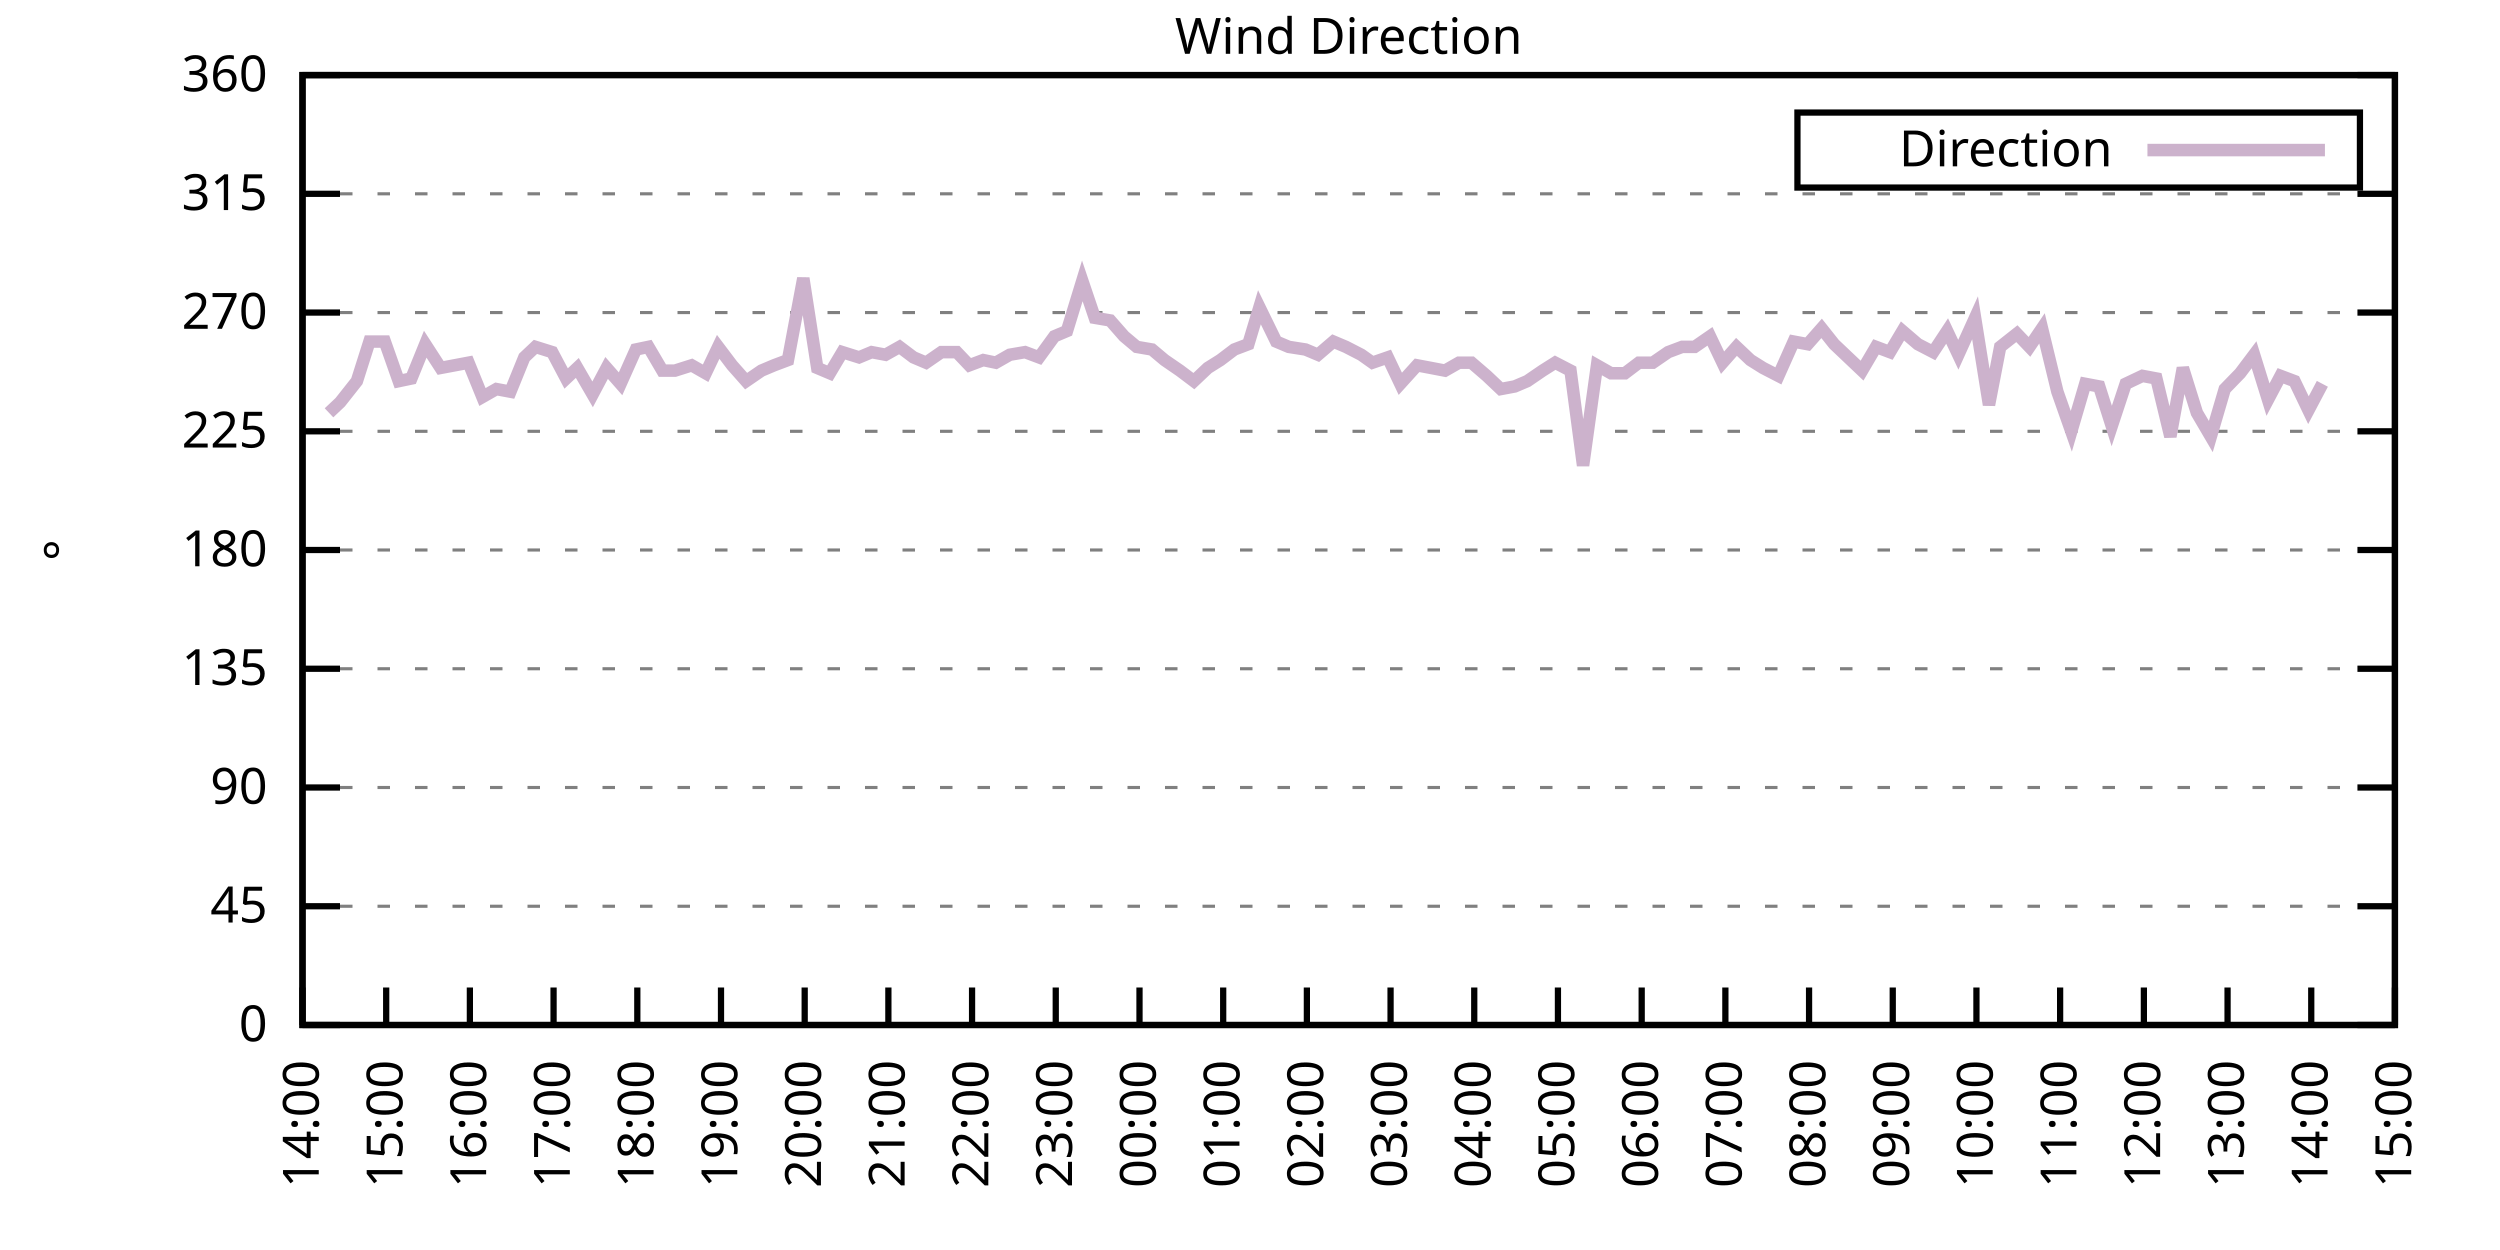
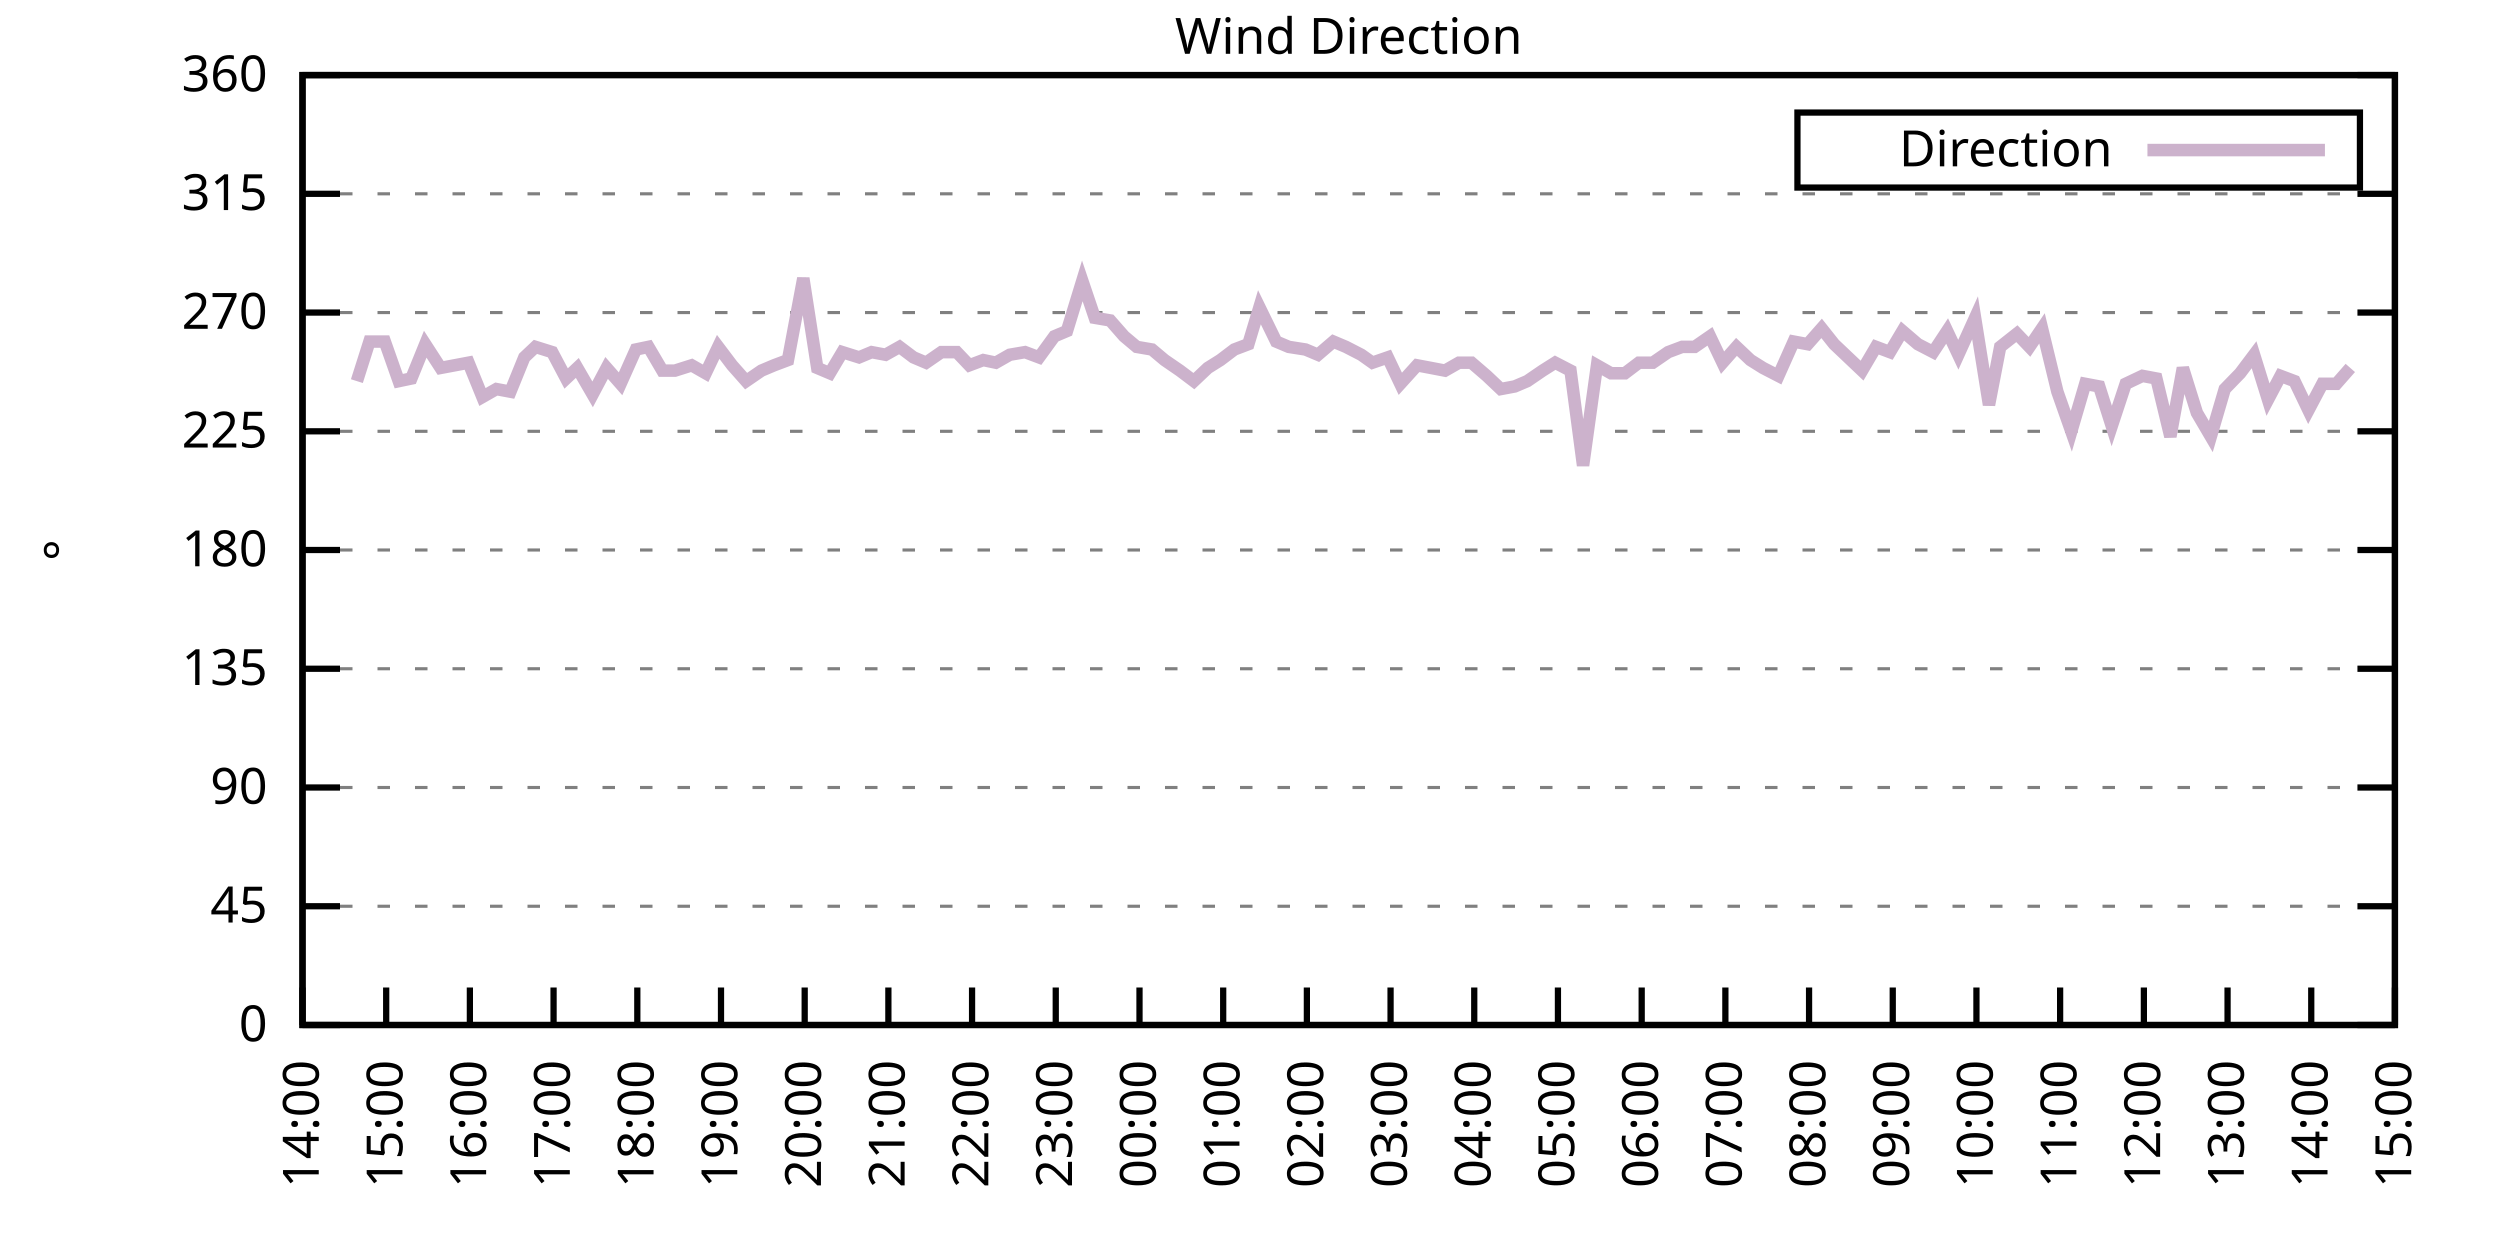
<svg xmlns="http://www.w3.org/2000/svg" xmlns:xlink="http://www.w3.org/1999/xlink" width="400" height="200" viewBox="0 0 400 200">
  <g id="gnuplot_canvas">
    <rect x="0" y="0" width="400" height="200" fill="none" />
    <defs>
      <circle id="gpDot" r="0.5" stroke-width="0.5" stroke="currentColor" />
      <path id="gpPt0" stroke-width="0.333" stroke="currentColor" d="M-1,0 h2 M0,-1 v2" />
      <path id="gpPt1" stroke-width="0.333" stroke="currentColor" d="M-1,-1 L1,1 M1,-1 L-1,1" />
      <path id="gpPt2" stroke-width="0.333" stroke="currentColor" d="M-1,0 L1,0 M0,-1 L0,1 M-1,-1 L1,1 M-1,1 L1,-1" />
      <rect id="gpPt3" stroke-width="0.333" stroke="currentColor" x="-1" y="-1" width="2" height="2" />
      <rect id="gpPt4" stroke-width="0.333" stroke="currentColor" fill="currentColor" x="-1" y="-1" width="2" height="2" />
      <circle id="gpPt5" stroke-width="0.333" stroke="currentColor" cx="0" cy="0" r="1" />
      <use xlink:href="#gpPt5" id="gpPt6" fill="currentColor" stroke="none" />
      <path id="gpPt7" stroke-width="0.333" stroke="currentColor" d="M0,-1.33 L-1.33,0.67 L1.33,0.67 z" />
      <use xlink:href="#gpPt7" id="gpPt8" fill="currentColor" stroke="none" />
      <use xlink:href="#gpPt7" id="gpPt9" stroke="currentColor" transform="rotate(180)" />
      <use xlink:href="#gpPt9" id="gpPt10" fill="currentColor" stroke="none" />
      <use xlink:href="#gpPt3" id="gpPt11" stroke="currentColor" transform="rotate(45)" />
      <use xlink:href="#gpPt11" id="gpPt12" fill="currentColor" stroke="none" />
      <path id="gpPt13" stroke-width="0.333" stroke="currentColor" d="M0,1.330 L1.265,0.411 L0.782,-1.067 L-0.782,-1.076 L-1.265,0.411 z" />
      <use xlink:href="#gpPt13" id="gpPt14" fill="currentColor" stroke="none" />
      <filter id="textbox" filterUnits="objectBoundingBox" x="0" y="0" height="1" width="1">
        <feFlood flood-color="white" flood-opacity="1" result="bgnd" />
        <feComposite in="SourceGraphic" in2="bgnd" operator="atop" />
      </filter>
      <filter id="greybox" filterUnits="objectBoundingBox" x="0" y="0" height="1" width="1">
        <feFlood flood-color="lightgrey" flood-opacity="1" result="grey" />
        <feComposite in="SourceGraphic" in2="grey" operator="atop" />
      </filter>
    </defs>
    <g fill="none" color="white" stroke="currentColor" stroke-width="1.00" stroke-linecap="butt" stroke-linejoin="miter">
</g>
    <g fill="none" color="black" stroke="currentColor" stroke-width="1.00" stroke-linecap="butt" stroke-linejoin="miter">
      <g stroke="none" shape-rendering="crispEdges">
        <polygon fill="rgb(255, 255, 255)" points="48.40,164.00 383.18,164.00 383.18,12.02 48.40,12.02 " />
      </g>
    </g>
    <g fill="none" color="black" stroke="currentColor" stroke-width="1.00" stroke-linecap="butt" stroke-linejoin="miter">
</g>
    <g fill="none" color="black" stroke="black" stroke-width="0.50" stroke-linecap="butt" stroke-linejoin="miter">
</g>
    <g fill="none" color="gray" stroke="currentColor" stroke-width="0.50" stroke-linecap="butt" stroke-linejoin="miter">
      <path stroke="gray" stroke-dasharray="2,4" class="gridline" d="M48.40,164.00 L383.19,164.00  " />
    </g>
    <g fill="none" color="gray" stroke="gray" stroke-width="1.00" stroke-linecap="butt" stroke-linejoin="miter">
</g>
    <g fill="none" color="black" stroke="currentColor" stroke-width="1.00" stroke-linecap="butt" stroke-linejoin="miter">
      <path stroke="black" d="M48.40,164.00 L54.40,164.00 M383.19,164.00 L377.19,164.00  " />
      <g transform="translate(42.80,166.60)" stroke="none" fill="black" font-family="Sans" font-size="8.00" text-anchor="end">
        <text>
          <tspan font-family="Sans"> 0</tspan>
        </text>
      </g>
    </g>
    <g fill="none" color="black" stroke="currentColor" stroke-width="1.00" stroke-linecap="butt" stroke-linejoin="miter">
</g>
    <g fill="none" color="black" stroke="black" stroke-width="0.50" stroke-linecap="butt" stroke-linejoin="miter">
</g>
    <g fill="none" color="gray" stroke="currentColor" stroke-width="0.50" stroke-linecap="butt" stroke-linejoin="miter">
      <path stroke="gray" stroke-dasharray="2,4" class="gridline" d="M48.40,145.00 L383.19,145.00  " />
    </g>
    <g fill="none" color="gray" stroke="gray" stroke-width="1.00" stroke-linecap="butt" stroke-linejoin="miter">
</g>
    <g fill="none" color="black" stroke="currentColor" stroke-width="1.00" stroke-linecap="butt" stroke-linejoin="miter">
      <path stroke="black" d="M48.40,145.00 L54.40,145.00 M383.19,145.00 L377.19,145.00  " />
      <g transform="translate(42.80,147.60)" stroke="none" fill="black" font-family="Sans" font-size="8.00" text-anchor="end">
        <text>
          <tspan font-family="Sans"> 45</tspan>
        </text>
      </g>
    </g>
    <g fill="none" color="black" stroke="currentColor" stroke-width="1.00" stroke-linecap="butt" stroke-linejoin="miter">
</g>
    <g fill="none" color="black" stroke="black" stroke-width="0.50" stroke-linecap="butt" stroke-linejoin="miter">
</g>
    <g fill="none" color="gray" stroke="currentColor" stroke-width="0.50" stroke-linecap="butt" stroke-linejoin="miter">
      <path stroke="gray" stroke-dasharray="2,4" class="gridline" d="M48.40,126.00 L383.19,126.00  " />
    </g>
    <g fill="none" color="gray" stroke="gray" stroke-width="1.00" stroke-linecap="butt" stroke-linejoin="miter">
</g>
    <g fill="none" color="black" stroke="currentColor" stroke-width="1.00" stroke-linecap="butt" stroke-linejoin="miter">
      <path stroke="black" d="M48.40,126.00 L54.40,126.00 M383.19,126.00 L377.19,126.00  " />
      <g transform="translate(42.80,128.60)" stroke="none" fill="black" font-family="Sans" font-size="8.00" text-anchor="end">
        <text>
          <tspan font-family="Sans"> 90</tspan>
        </text>
      </g>
    </g>
    <g fill="none" color="black" stroke="currentColor" stroke-width="1.00" stroke-linecap="butt" stroke-linejoin="miter">
</g>
    <g fill="none" color="black" stroke="black" stroke-width="0.50" stroke-linecap="butt" stroke-linejoin="miter">
</g>
    <g fill="none" color="gray" stroke="currentColor" stroke-width="0.50" stroke-linecap="butt" stroke-linejoin="miter">
      <path stroke="gray" stroke-dasharray="2,4" class="gridline" d="M48.40,107.00 L383.19,107.00  " />
    </g>
    <g fill="none" color="gray" stroke="gray" stroke-width="1.00" stroke-linecap="butt" stroke-linejoin="miter">
</g>
    <g fill="none" color="black" stroke="currentColor" stroke-width="1.00" stroke-linecap="butt" stroke-linejoin="miter">
      <path stroke="black" d="M48.40,107.00 L54.40,107.00 M383.19,107.00 L377.19,107.00  " />
      <g transform="translate(42.80,109.60)" stroke="none" fill="black" font-family="Sans" font-size="8.00" text-anchor="end">
        <text>
          <tspan font-family="Sans"> 135</tspan>
        </text>
      </g>
    </g>
    <g fill="none" color="black" stroke="currentColor" stroke-width="1.00" stroke-linecap="butt" stroke-linejoin="miter">
</g>
    <g fill="none" color="black" stroke="black" stroke-width="0.50" stroke-linecap="butt" stroke-linejoin="miter">
</g>
    <g fill="none" color="gray" stroke="currentColor" stroke-width="0.50" stroke-linecap="butt" stroke-linejoin="miter">
      <path stroke="gray" stroke-dasharray="2,4" class="gridline" d="M48.40,88.00 L383.19,88.00  " />
    </g>
    <g fill="none" color="gray" stroke="gray" stroke-width="1.00" stroke-linecap="butt" stroke-linejoin="miter">
</g>
    <g fill="none" color="black" stroke="currentColor" stroke-width="1.00" stroke-linecap="butt" stroke-linejoin="miter">
      <path stroke="black" d="M48.40,88.00 L54.40,88.00 M383.19,88.00 L377.19,88.00  " />
      <g transform="translate(42.80,90.60)" stroke="none" fill="black" font-family="Sans" font-size="8.00" text-anchor="end">
        <text>
          <tspan font-family="Sans"> 180</tspan>
        </text>
      </g>
    </g>
    <g fill="none" color="black" stroke="currentColor" stroke-width="1.00" stroke-linecap="butt" stroke-linejoin="miter">
</g>
    <g fill="none" color="black" stroke="black" stroke-width="0.50" stroke-linecap="butt" stroke-linejoin="miter">
</g>
    <g fill="none" color="gray" stroke="currentColor" stroke-width="0.50" stroke-linecap="butt" stroke-linejoin="miter">
      <path stroke="gray" stroke-dasharray="2,4" class="gridline" d="M48.40,69.01 L383.19,69.01  " />
    </g>
    <g fill="none" color="gray" stroke="gray" stroke-width="1.00" stroke-linecap="butt" stroke-linejoin="miter">
</g>
    <g fill="none" color="black" stroke="currentColor" stroke-width="1.00" stroke-linecap="butt" stroke-linejoin="miter">
      <path stroke="black" d="M48.40,69.01 L54.40,69.01 M383.19,69.01 L377.19,69.01  " />
      <g transform="translate(42.80,71.61)" stroke="none" fill="black" font-family="Sans" font-size="8.00" text-anchor="end">
        <text>
          <tspan font-family="Sans"> 225</tspan>
        </text>
      </g>
    </g>
    <g fill="none" color="black" stroke="currentColor" stroke-width="1.00" stroke-linecap="butt" stroke-linejoin="miter">
</g>
    <g fill="none" color="black" stroke="black" stroke-width="0.50" stroke-linecap="butt" stroke-linejoin="miter">
</g>
    <g fill="none" color="gray" stroke="currentColor" stroke-width="0.50" stroke-linecap="butt" stroke-linejoin="miter">
      <path stroke="gray" stroke-dasharray="2,4" class="gridline" d="M48.40,50.01 L383.19,50.01  " />
    </g>
    <g fill="none" color="gray" stroke="gray" stroke-width="1.00" stroke-linecap="butt" stroke-linejoin="miter">
</g>
    <g fill="none" color="black" stroke="currentColor" stroke-width="1.00" stroke-linecap="butt" stroke-linejoin="miter">
      <path stroke="black" d="M48.40,50.01 L54.40,50.01 M383.19,50.01 L377.19,50.01  " />
      <g transform="translate(42.80,52.61)" stroke="none" fill="black" font-family="Sans" font-size="8.00" text-anchor="end">
        <text>
          <tspan font-family="Sans"> 270</tspan>
        </text>
      </g>
    </g>
    <g fill="none" color="black" stroke="currentColor" stroke-width="1.00" stroke-linecap="butt" stroke-linejoin="miter">
</g>
    <g fill="none" color="black" stroke="black" stroke-width="0.50" stroke-linecap="butt" stroke-linejoin="miter">
</g>
    <g fill="none" color="gray" stroke="currentColor" stroke-width="0.50" stroke-linecap="butt" stroke-linejoin="miter">
      <path stroke="gray" stroke-dasharray="2,4" class="gridline" d="M48.40,31.01 L383.19,31.01  " />
    </g>
    <g fill="none" color="gray" stroke="gray" stroke-width="1.00" stroke-linecap="butt" stroke-linejoin="miter">
</g>
    <g fill="none" color="black" stroke="currentColor" stroke-width="1.00" stroke-linecap="butt" stroke-linejoin="miter">
      <path stroke="black" d="M48.40,31.01 L54.40,31.01 M383.19,31.01 L377.19,31.01  " />
      <g transform="translate(42.80,33.61)" stroke="none" fill="black" font-family="Sans" font-size="8.00" text-anchor="end">
        <text>
          <tspan font-family="Sans"> 315</tspan>
        </text>
      </g>
    </g>
    <g fill="none" color="black" stroke="currentColor" stroke-width="1.00" stroke-linecap="butt" stroke-linejoin="miter">
</g>
    <g fill="none" color="black" stroke="black" stroke-width="0.50" stroke-linecap="butt" stroke-linejoin="miter">
</g>
    <g fill="none" color="gray" stroke="currentColor" stroke-width="0.50" stroke-linecap="butt" stroke-linejoin="miter">
      <path stroke="gray" stroke-dasharray="2,4" class="gridline" d="M48.40,12.01 L383.19,12.01  " />
    </g>
    <g fill="none" color="gray" stroke="gray" stroke-width="1.00" stroke-linecap="butt" stroke-linejoin="miter">
</g>
    <g fill="none" color="black" stroke="currentColor" stroke-width="1.00" stroke-linecap="butt" stroke-linejoin="miter">
      <path stroke="black" d="M48.40,12.01 L54.40,12.01 M383.19,12.01 L377.19,12.01  " />
      <g transform="translate(42.80,14.61)" stroke="none" fill="black" font-family="Sans" font-size="8.00" text-anchor="end">
        <text>
          <tspan font-family="Sans"> 360</tspan>
        </text>
      </g>
    </g>
    <g fill="none" color="black" stroke="currentColor" stroke-width="1.00" stroke-linecap="butt" stroke-linejoin="miter">
      <path stroke="black" d="M48.40,164.00 L48.40,158.00  " />
      <g transform="translate(51.00,169.60) rotate(270.00)" stroke="none" fill="black" font-family="Sans" font-size="8.00" text-anchor="end">
        <text>
          <tspan font-family="Sans">14:00</tspan>
        </text>
      </g>
    </g>
    <g fill="none" color="black" stroke="currentColor" stroke-width="1.00" stroke-linecap="butt" stroke-linejoin="miter">
      <path stroke="black" d="M61.79,164.00 L61.79,158.00  " />
      <g transform="translate(64.39,169.60) rotate(270.00)" stroke="none" fill="black" font-family="Sans" font-size="8.00" text-anchor="end">
        <text>
          <tspan font-family="Sans">15:00</tspan>
        </text>
      </g>
    </g>
    <g fill="none" color="black" stroke="currentColor" stroke-width="1.00" stroke-linecap="butt" stroke-linejoin="miter">
      <path stroke="black" d="M75.18,164.00 L75.18,158.00  " />
      <g transform="translate(77.78,169.60) rotate(270.00)" stroke="none" fill="black" font-family="Sans" font-size="8.00" text-anchor="end">
        <text>
          <tspan font-family="Sans">16:00</tspan>
        </text>
      </g>
    </g>
    <g fill="none" color="black" stroke="currentColor" stroke-width="1.00" stroke-linecap="butt" stroke-linejoin="miter">
      <path stroke="black" d="M88.57,164.00 L88.57,158.00  " />
      <g transform="translate(91.17,169.60) rotate(270.00)" stroke="none" fill="black" font-family="Sans" font-size="8.00" text-anchor="end">
        <text>
          <tspan font-family="Sans">17:00</tspan>
        </text>
      </g>
    </g>
    <g fill="none" color="black" stroke="currentColor" stroke-width="1.00" stroke-linecap="butt" stroke-linejoin="miter">
      <path stroke="black" d="M101.97,164.00 L101.97,158.00  " />
      <g transform="translate(104.57,169.60) rotate(270.00)" stroke="none" fill="black" font-family="Sans" font-size="8.00" text-anchor="end">
        <text>
          <tspan font-family="Sans">18:00</tspan>
        </text>
      </g>
    </g>
    <g fill="none" color="black" stroke="currentColor" stroke-width="1.00" stroke-linecap="butt" stroke-linejoin="miter">
      <path stroke="black" d="M115.36,164.00 L115.36,158.00  " />
      <g transform="translate(117.96,169.60) rotate(270.00)" stroke="none" fill="black" font-family="Sans" font-size="8.00" text-anchor="end">
        <text>
          <tspan font-family="Sans">19:00</tspan>
        </text>
      </g>
    </g>
    <g fill="none" color="black" stroke="currentColor" stroke-width="1.00" stroke-linecap="butt" stroke-linejoin="miter">
      <path stroke="black" d="M128.75,164.00 L128.75,158.00  " />
      <g transform="translate(131.35,169.60) rotate(270.00)" stroke="none" fill="black" font-family="Sans" font-size="8.00" text-anchor="end">
        <text>
          <tspan font-family="Sans">20:00</tspan>
        </text>
      </g>
    </g>
    <g fill="none" color="black" stroke="currentColor" stroke-width="1.00" stroke-linecap="butt" stroke-linejoin="miter">
      <path stroke="black" d="M142.14,164.00 L142.14,158.00  " />
      <g transform="translate(144.74,169.60) rotate(270.00)" stroke="none" fill="black" font-family="Sans" font-size="8.00" text-anchor="end">
        <text>
          <tspan font-family="Sans">21:00</tspan>
        </text>
      </g>
    </g>
    <g fill="none" color="black" stroke="currentColor" stroke-width="1.00" stroke-linecap="butt" stroke-linejoin="miter">
      <path stroke="black" d="M155.53,164.00 L155.53,158.00  " />
      <g transform="translate(158.13,169.60) rotate(270.00)" stroke="none" fill="black" font-family="Sans" font-size="8.00" text-anchor="end">
        <text>
          <tspan font-family="Sans">22:00</tspan>
        </text>
      </g>
    </g>
    <g fill="none" color="black" stroke="currentColor" stroke-width="1.00" stroke-linecap="butt" stroke-linejoin="miter">
      <path stroke="black" d="M168.92,164.00 L168.92,158.00  " />
      <g transform="translate(171.52,169.60) rotate(270.00)" stroke="none" fill="black" font-family="Sans" font-size="8.00" text-anchor="end">
        <text>
          <tspan font-family="Sans">23:00</tspan>
        </text>
      </g>
    </g>
    <g fill="none" color="black" stroke="currentColor" stroke-width="1.00" stroke-linecap="butt" stroke-linejoin="miter">
      <path stroke="black" d="M182.32,164.00 L182.32,158.00  " />
      <g transform="translate(184.92,169.60) rotate(270.00)" stroke="none" fill="black" font-family="Sans" font-size="8.00" text-anchor="end">
        <text>
          <tspan font-family="Sans">00:00</tspan>
        </text>
      </g>
    </g>
    <g fill="none" color="black" stroke="currentColor" stroke-width="1.00" stroke-linecap="butt" stroke-linejoin="miter">
      <path stroke="black" d="M195.71,164.00 L195.71,158.00  " />
      <g transform="translate(198.31,169.60) rotate(270.00)" stroke="none" fill="black" font-family="Sans" font-size="8.00" text-anchor="end">
        <text>
          <tspan font-family="Sans">01:00</tspan>
        </text>
      </g>
    </g>
    <g fill="none" color="black" stroke="currentColor" stroke-width="1.00" stroke-linecap="butt" stroke-linejoin="miter">
      <path stroke="black" d="M209.10,164.00 L209.10,158.00  " />
      <g transform="translate(211.70,169.60) rotate(270.00)" stroke="none" fill="black" font-family="Sans" font-size="8.00" text-anchor="end">
        <text>
          <tspan font-family="Sans">02:00</tspan>
        </text>
      </g>
    </g>
    <g fill="none" color="black" stroke="currentColor" stroke-width="1.00" stroke-linecap="butt" stroke-linejoin="miter">
      <path stroke="black" d="M222.49,164.00 L222.49,158.00  " />
      <g transform="translate(225.09,169.60) rotate(270.00)" stroke="none" fill="black" font-family="Sans" font-size="8.00" text-anchor="end">
        <text>
          <tspan font-family="Sans">03:00</tspan>
        </text>
      </g>
    </g>
    <g fill="none" color="black" stroke="currentColor" stroke-width="1.00" stroke-linecap="butt" stroke-linejoin="miter">
      <path stroke="black" d="M235.88,164.00 L235.88,158.00  " />
      <g transform="translate(238.48,169.60) rotate(270.00)" stroke="none" fill="black" font-family="Sans" font-size="8.00" text-anchor="end">
        <text>
          <tspan font-family="Sans">04:00</tspan>
        </text>
      </g>
    </g>
    <g fill="none" color="black" stroke="currentColor" stroke-width="1.00" stroke-linecap="butt" stroke-linejoin="miter">
      <path stroke="black" d="M249.27,164.00 L249.27,158.00  " />
      <g transform="translate(251.87,169.60) rotate(270.00)" stroke="none" fill="black" font-family="Sans" font-size="8.00" text-anchor="end">
        <text>
          <tspan font-family="Sans">05:00</tspan>
        </text>
      </g>
    </g>
    <g fill="none" color="black" stroke="currentColor" stroke-width="1.00" stroke-linecap="butt" stroke-linejoin="miter">
      <path stroke="black" d="M262.67,164.00 L262.67,158.00  " />
      <g transform="translate(265.27,169.60) rotate(270.00)" stroke="none" fill="black" font-family="Sans" font-size="8.00" text-anchor="end">
        <text>
          <tspan font-family="Sans">06:00</tspan>
        </text>
      </g>
    </g>
    <g fill="none" color="black" stroke="currentColor" stroke-width="1.00" stroke-linecap="butt" stroke-linejoin="miter">
      <path stroke="black" d="M276.06,164.00 L276.06,158.00  " />
      <g transform="translate(278.66,169.60) rotate(270.00)" stroke="none" fill="black" font-family="Sans" font-size="8.00" text-anchor="end">
        <text>
          <tspan font-family="Sans">07:00</tspan>
        </text>
      </g>
    </g>
    <g fill="none" color="black" stroke="currentColor" stroke-width="1.00" stroke-linecap="butt" stroke-linejoin="miter">
      <path stroke="black" d="M289.45,164.00 L289.45,158.00  " />
      <g transform="translate(292.05,169.60) rotate(270.00)" stroke="none" fill="black" font-family="Sans" font-size="8.00" text-anchor="end">
        <text>
          <tspan font-family="Sans">08:00</tspan>
        </text>
      </g>
    </g>
    <g fill="none" color="black" stroke="currentColor" stroke-width="1.00" stroke-linecap="butt" stroke-linejoin="miter">
      <path stroke="black" d="M302.84,164.00 L302.84,158.00  " />
      <g transform="translate(305.44,169.60) rotate(270.00)" stroke="none" fill="black" font-family="Sans" font-size="8.00" text-anchor="end">
        <text>
          <tspan font-family="Sans">09:00</tspan>
        </text>
      </g>
    </g>
    <g fill="none" color="black" stroke="currentColor" stroke-width="1.00" stroke-linecap="butt" stroke-linejoin="miter">
      <path stroke="black" d="M316.23,164.00 L316.23,158.00  " />
      <g transform="translate(318.83,169.60) rotate(270.00)" stroke="none" fill="black" font-family="Sans" font-size="8.00" text-anchor="end">
        <text>
          <tspan font-family="Sans">10:00</tspan>
        </text>
      </g>
    </g>
    <g fill="none" color="black" stroke="currentColor" stroke-width="1.00" stroke-linecap="butt" stroke-linejoin="miter">
      <path stroke="black" d="M329.62,164.00 L329.62,158.00  " />
      <g transform="translate(332.22,169.60) rotate(270.00)" stroke="none" fill="black" font-family="Sans" font-size="8.00" text-anchor="end">
        <text>
          <tspan font-family="Sans">11:00</tspan>
        </text>
      </g>
    </g>
    <g fill="none" color="black" stroke="currentColor" stroke-width="1.00" stroke-linecap="butt" stroke-linejoin="miter">
      <path stroke="black" d="M343.02,164.00 L343.02,158.00  " />
      <g transform="translate(345.62,169.60) rotate(270.00)" stroke="none" fill="black" font-family="Sans" font-size="8.00" text-anchor="end">
        <text>
          <tspan font-family="Sans">12:00</tspan>
        </text>
      </g>
    </g>
    <g fill="none" color="black" stroke="currentColor" stroke-width="1.00" stroke-linecap="butt" stroke-linejoin="miter">
      <path stroke="black" d="M356.41,164.00 L356.41,158.00  " />
      <g transform="translate(359.01,169.60) rotate(270.00)" stroke="none" fill="black" font-family="Sans" font-size="8.00" text-anchor="end">
        <text>
          <tspan font-family="Sans">13:00</tspan>
        </text>
      </g>
    </g>
    <g fill="none" color="black" stroke="currentColor" stroke-width="1.00" stroke-linecap="butt" stroke-linejoin="miter">
      <path stroke="black" d="M369.80,164.00 L369.80,158.00  " />
      <g transform="translate(372.40,169.60) rotate(270.00)" stroke="none" fill="black" font-family="Sans" font-size="8.00" text-anchor="end">
        <text>
          <tspan font-family="Sans">14:00</tspan>
        </text>
      </g>
    </g>
    <g fill="none" color="black" stroke="currentColor" stroke-width="1.00" stroke-linecap="butt" stroke-linejoin="miter">
      <path stroke="black" d="M383.19,164.00 L383.19,158.00  " />
      <g transform="translate(385.79,169.60) rotate(270.00)" stroke="none" fill="black" font-family="Sans" font-size="8.00" text-anchor="end">
        <text>
          <tspan font-family="Sans">15:00</tspan>
        </text>
      </g>
    </g>
    <g fill="none" color="black" stroke="currentColor" stroke-width="1.00" stroke-linecap="butt" stroke-linejoin="miter">
</g>
    <g fill="none" color="black" stroke="currentColor" stroke-width="1.00" stroke-linecap="butt" stroke-linejoin="miter">
      <path stroke="black" d="M48.40,12.01 L48.40,164.00 L383.19,164.00 L383.19,12.01 L48.40,12.01 Z  " />
    </g>
    <g fill="none" color="black" stroke="currentColor" stroke-width="1.00" stroke-linecap="butt" stroke-linejoin="miter">
</g>
    <g fill="none" color="black" stroke="currentColor" stroke-width="1.00" stroke-linecap="butt" stroke-linejoin="miter">
      <path stroke="black" d="M287.59,30.01 L287.59,18.01 L377.59,18.01 L377.59,30.01 L287.59,30.01 Z  " />
    </g>
    <g id="Wind_direction_plot_1">
      <g fill="none" color="white" stroke="black" stroke-width="2.00" stroke-linecap="butt" stroke-linejoin="miter">
</g>
      <g fill="none" color="black" stroke="currentColor" stroke-width="2.00" stroke-linecap="butt" stroke-linejoin="miter">
        <g transform="translate(337.99,26.61)" stroke="none" fill="black" font-family="Sans" font-size="8.00" text-anchor="end">
          <text>
            <tspan font-family="Sans">Direction</tspan>
          </text>
        </g>
      </g>
      <g fill="none" color="black" stroke="currentColor" stroke-width="2.00" stroke-linecap="butt" stroke-linejoin="miter">
-         <path stroke="rgb(204, 178, 204)" d="M343.59,24.01 L371.99,24.01 M52.64,66.05 L54.43,64.36 L57.10,60.98 L59.11,54.65 L61.57,54.65 L63.80,60.98   L65.81,60.56 L68.04,55.07 L70.50,58.87 L72.73,58.45 L74.96,58.03 L77.19,63.52 L79.42,62.25 L81.66,62.67   L83.89,57.18 L85.67,55.50 L88.35,56.34 L90.58,60.56 L92.37,58.87 L94.82,63.10 L97.06,58.87 L99.29,61.41   L101.74,55.92 L103.75,55.50 L105.98,59.30 L107.99,59.30 L110.67,58.45 L112.90,59.72 L114.91,55.50 L117.14,58.45   L119.38,60.98 L121.83,59.30 L123.84,58.45 L126.07,57.61 L128.53,44.52 L130.76,58.87 L132.77,59.72 L134.78,56.34   L137.45,57.18 L139.46,56.34 L141.69,56.76 L143.93,55.50 L146.16,57.18 L148.17,58.03 L150.62,56.34 L153.08,56.34   L155.09,58.45 L157.32,57.61 L159.33,58.03 L161.56,56.76 L164.01,56.34 L166.25,57.18 L168.70,53.81 L170.71,52.96   L173.17,44.94 L175.17,50.85 L177.63,51.27 L179.86,53.81 L181.87,55.50 L184.32,55.92 L186.33,57.61 L188.79,59.30   L191.02,60.98 L193.25,58.87 L195.26,57.61 L197.49,55.92 L199.73,55.07 L201.51,49.16 L204.19,54.65 L206.20,55.50   L208.88,55.92 L210.88,56.76 L213.34,54.65 L215.35,55.50 L217.80,56.76 L219.59,58.03 L222.04,57.18 L224.05,61.41   L226.73,58.45 L228.96,58.87 L231.20,59.30 L233.43,58.03 L235.44,58.03 L237.89,60.14 L240.12,62.25 L242.36,61.83   L244.36,60.98 L246.82,59.30 L248.83,58.03 L251.28,59.30 L253.29,74.49 L255.52,58.45 L257.76,59.72 L259.99,59.72   L262.22,58.03 L264.45,58.03 L266.91,56.34 L269.14,55.50 L271.15,55.50 L273.60,53.81 L275.61,58.03 L277.84,55.50   L280.07,57.61 L282.08,58.87 L284.54,60.14 L286.99,54.65 L289.23,55.07 L291.46,52.54 L293.47,55.07 L297.93,59.30   L300.16,55.50 L302.39,56.34 L304.40,52.96 L306.86,55.07 L309.31,56.34 L311.54,52.96 L313.33,56.76 L316.01,50.85   L318.24,64.78 L320.03,55.50 L322.70,53.39 L324.71,55.50 L326.72,52.54 L329.18,62.67 L331.41,69.01 L333.64,61.41   L335.87,61.83 L337.88,68.16 L340.11,61.41 L342.79,60.14 L345.02,60.56 L347.26,69.85 L349.26,58.87 L351.50,66.05   L353.73,69.85 L355.96,62.25 L358.42,59.72 L360.65,56.76 L362.88,63.94 L364.89,60.14 L367.12,60.98 L369.35,65.63   L371.58,61.41  " />
+         <path stroke="rgb(204, 178, 204)" d="M343.59,24.01 L371.99,24.01 M57.10,60.98 L59.11,54.65 L61.57,54.65 L63.80,60.98 L65.81,60.56 L68.04,55.07   L70.50,58.87 L72.73,58.45 L74.96,58.03 L77.19,63.52 L79.42,62.25 L81.66,62.67 L83.89,57.18 L85.67,55.50   L88.35,56.34 L90.58,60.56 L92.37,58.87 L94.82,63.10 L97.06,58.87 L99.29,61.41 L101.74,55.92 L103.75,55.50   L105.98,59.30 L107.99,59.30 L110.67,58.45 L112.90,59.72 L114.91,55.50 L117.14,58.45 L119.38,60.98 L121.83,59.30   L123.84,58.45 L126.07,57.61 L128.53,44.52 L130.76,58.87 L132.77,59.72 L134.78,56.34 L137.45,57.18 L139.46,56.34   L141.69,56.76 L143.93,55.50 L146.16,57.18 L148.17,58.03 L150.62,56.34 L153.08,56.34 L155.09,58.45 L157.32,57.61   L159.33,58.03 L161.56,56.76 L164.01,56.34 L166.25,57.18 L168.70,53.81 L170.71,52.96 L173.17,44.94 L175.17,50.85   L177.63,51.27 L179.86,53.81 L181.87,55.50 L184.32,55.92 L186.33,57.61 L188.79,59.30 L191.02,60.98 L193.25,58.87   L195.26,57.61 L197.49,55.92 L199.73,55.07 L201.51,49.16 L204.19,54.65 L206.20,55.50 L208.88,55.92 L210.88,56.76   L213.34,54.65 L215.35,55.50 L217.80,56.76 L219.59,58.03 L222.04,57.18 L224.05,61.41 L226.73,58.45 L228.96,58.87   L231.20,59.30 L233.43,58.03 L235.44,58.03 L237.89,60.14 L240.12,62.25 L242.36,61.83 L244.36,60.98 L246.82,59.30   L248.83,58.03 L251.28,59.30 L253.29,74.49 L255.52,58.45 L257.76,59.72 L259.99,59.72 L262.22,58.03 L264.45,58.03   L266.91,56.34 L269.14,55.50 L271.15,55.50 L273.60,53.81 L275.61,58.03 L277.84,55.50 L280.07,57.61 L282.08,58.87   L284.54,60.14 L286.99,54.65 L289.23,55.07 L291.46,52.54 L293.47,55.07 L297.93,59.30 L300.16,55.50 L302.39,56.34   L304.40,52.96 L306.86,55.07 L309.31,56.34 L311.54,52.96 L313.33,56.76 L316.01,50.85 L318.24,64.78 L320.03,55.50   L322.70,53.39 L324.71,55.50 L326.72,52.54 L329.18,62.67 L331.41,69.01 L333.64,61.41 L335.87,61.83 L337.88,68.16   L340.11,61.41 L342.79,60.14 L345.02,60.56 L347.26,69.85 L349.26,58.87 L351.50,66.05 L353.73,69.85 L355.96,62.25   L358.42,59.72 L360.65,56.76 L362.88,63.94 L364.89,60.14 L367.12,60.98 L369.35,65.63 L371.58,61.41 L373.82,61.41   L376.05,58.87  " />
      </g>
    </g>
    <g fill="none" color="black" stroke="currentColor" stroke-width="2.00" stroke-linecap="butt" stroke-linejoin="miter">
</g>
    <g fill="none" color="black" stroke="black" stroke-width="1.00" stroke-linecap="butt" stroke-linejoin="miter">
</g>
    <g fill="none" color="black" stroke="currentColor" stroke-width="1.00" stroke-linecap="butt" stroke-linejoin="miter">
      <path stroke="black" d="M48.40,12.01 L48.40,164.00 L383.19,164.00 L383.19,12.01 L48.40,12.01 Z  " />
      <g transform="translate(12.80,88.01) rotate(270.00)" stroke="none" fill="black" font-family="Sans" font-size="8.00" text-anchor="middle">
        <text>
          <tspan font-family="Sans">°</tspan>
        </text>
      </g>
    </g>
    <g fill="none" color="black" stroke="currentColor" stroke-width="1.00" stroke-linecap="butt" stroke-linejoin="miter">
</g>
    <g fill="none" color="black" stroke="currentColor" stroke-width="1.00" stroke-linecap="butt" stroke-linejoin="miter">
      <g transform="translate(215.79,8.61)" stroke="none" fill="black" font-family="Sans" font-size="8.00" text-anchor="middle">
        <text>
          <tspan font-family="Sans">Wind Direction</tspan>
        </text>
      </g>
    </g>
    <g fill="none" color="black" stroke="currentColor" stroke-width="1.00" stroke-linecap="butt" stroke-linejoin="miter">
</g>
  </g>
</svg>
